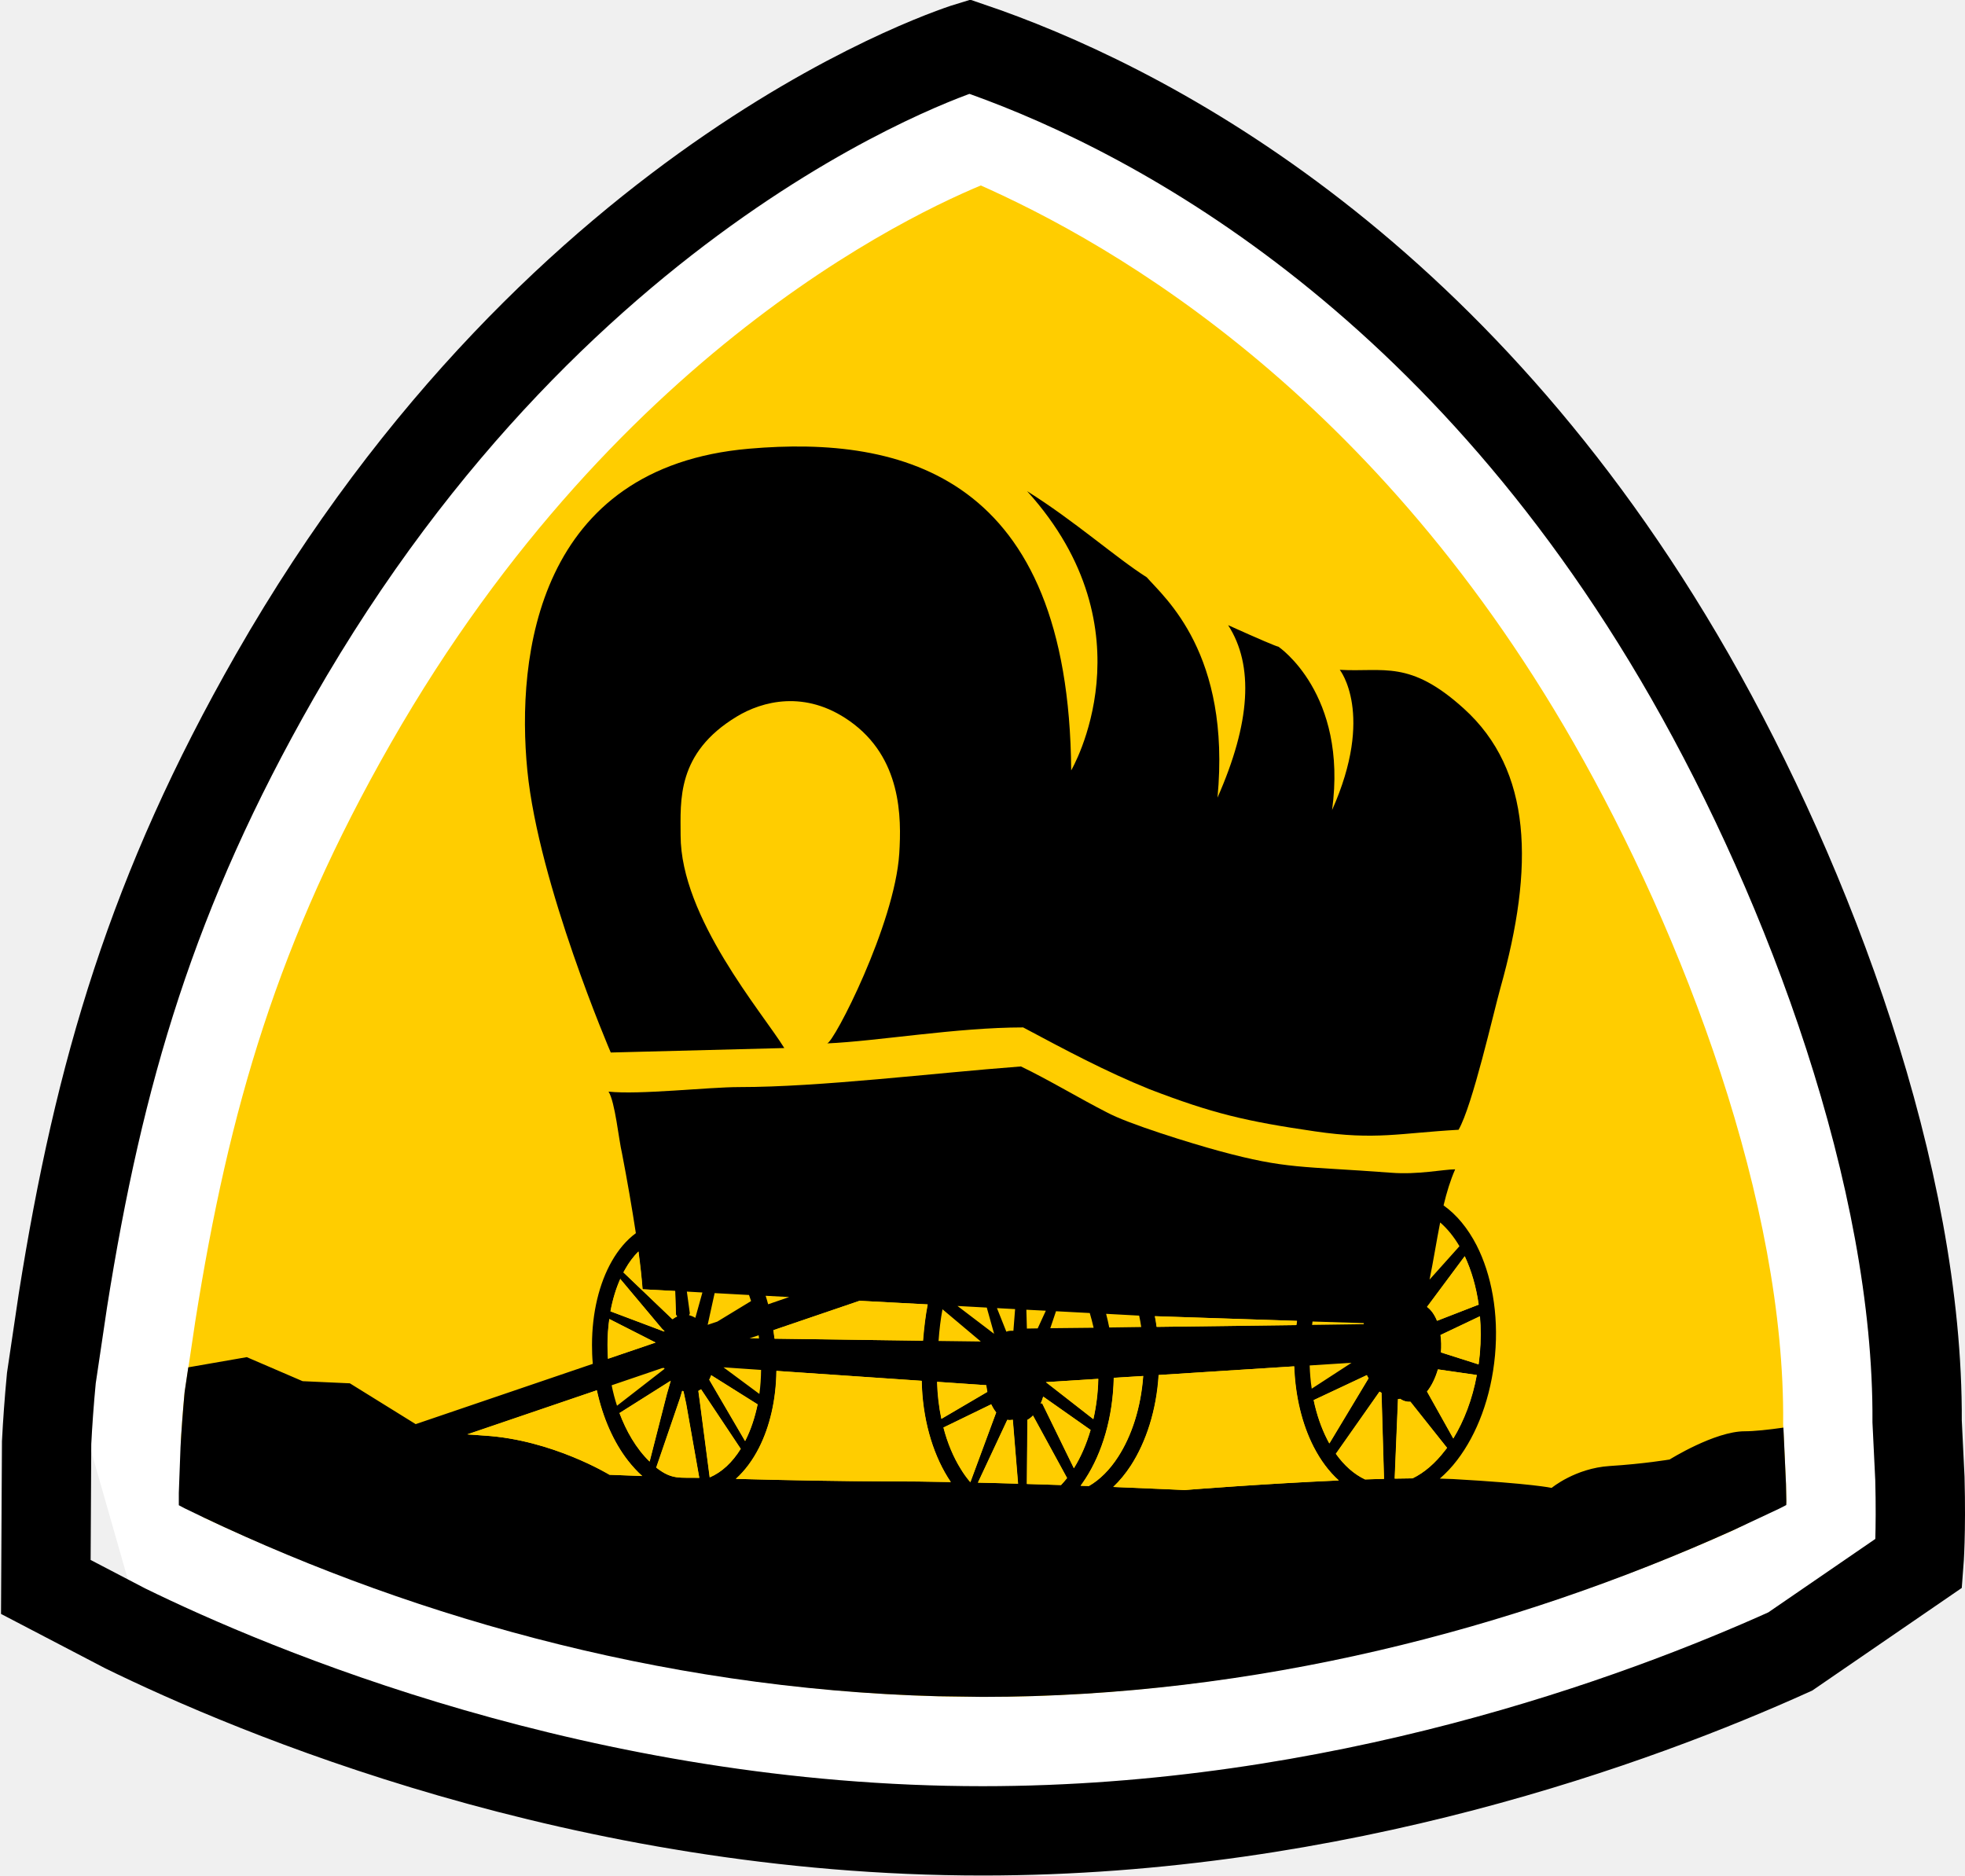
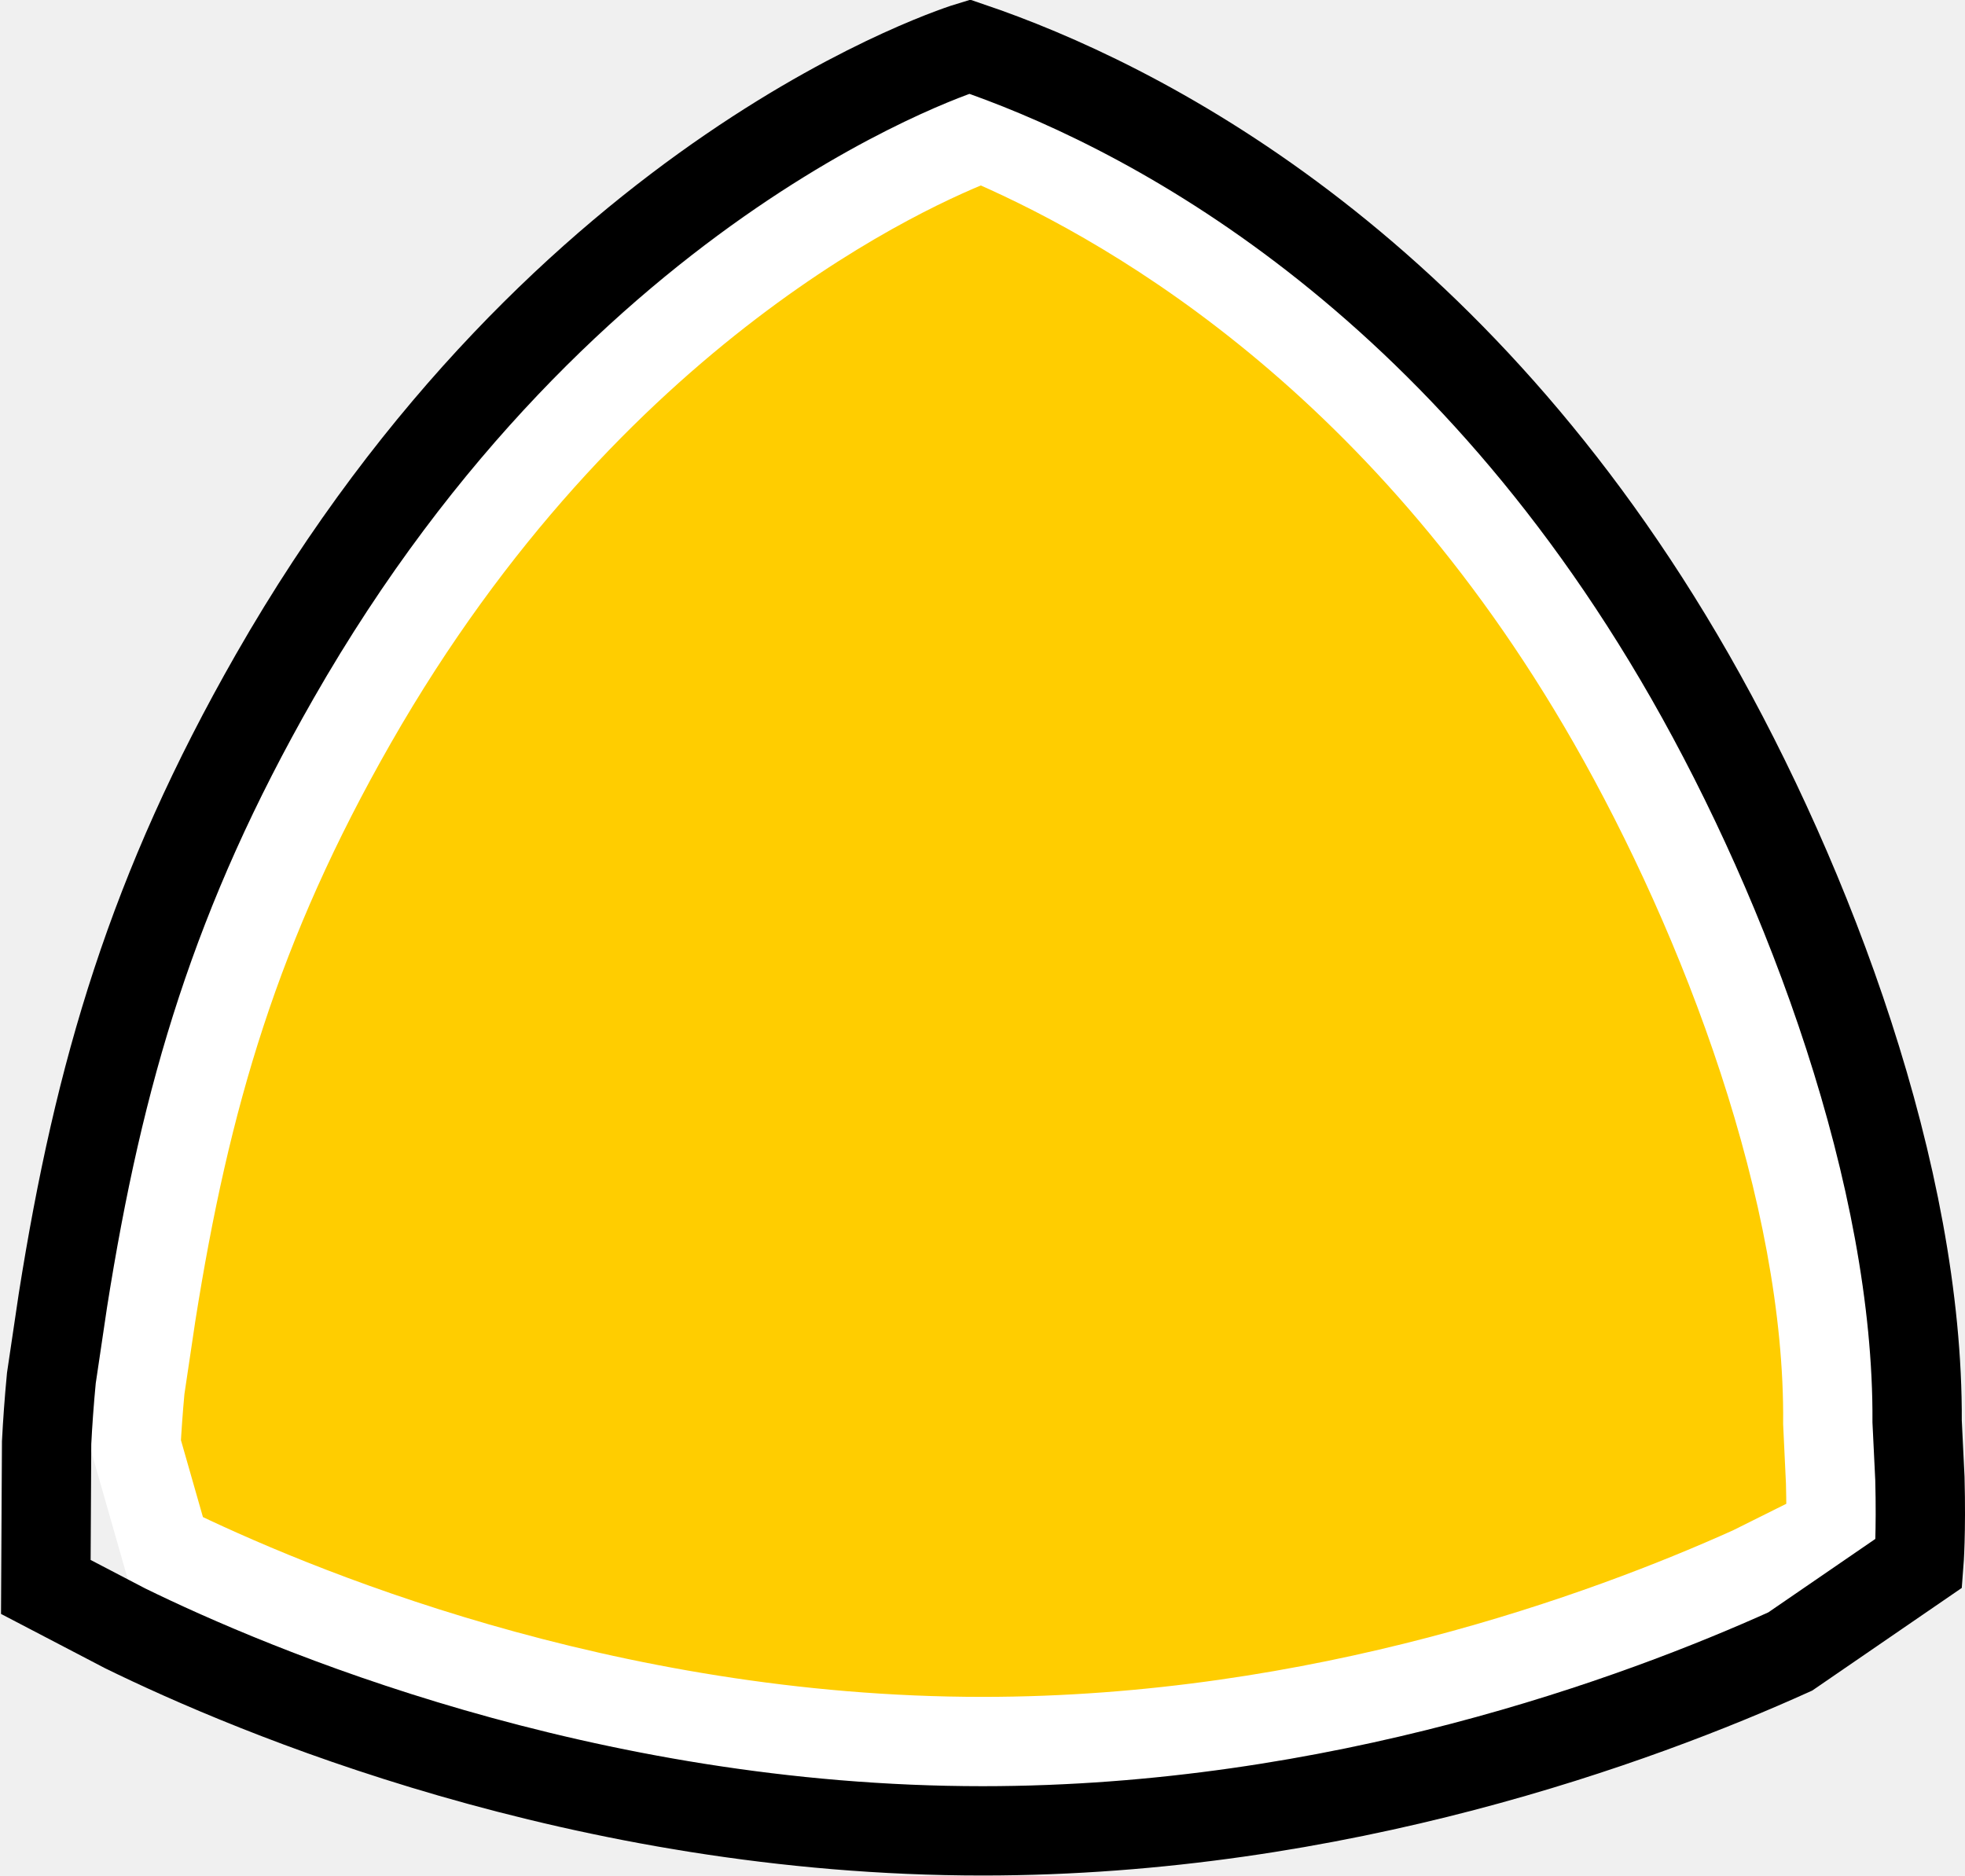
- <svg xmlns="http://www.w3.org/2000/svg" width="22" height="21">
-   <g fill="none" fill-rule="evenodd">
-     <path stroke="#FFF" d="M10.989,1.535 C12.493,2.172 15.655,3.876 18.054,8.072 C19.311,10.271 20.487,13.352 20.464,15.937 L20.495,16.592 C20.501,16.822 20.501,17.01 20.498,17.148 L19.615,17.588 C17.992,18.319 14.787,19.5 11.001,19.5 C6.74,19.5 3.215,18.007 1.853,17.34 L1.522,16.182 C1.532,15.99 1.547,15.779 1.568,15.551 L1.692,14.719 C2.077,12.286 2.643,10.346 3.943,8.071 C6.608,3.41 10.192,1.838 10.989,1.535 Z" stroke-linejoin="square" fill="#FFCD00" />
-     <path stroke="#000" d="M10.855,0.522 C12.706,1.15 16.258,2.917 18.922,7.575 C20.255,9.907 21.479,13.175 21.464,15.916 L21.495,16.554 C21.511,17.158 21.484,17.503 21.484,17.503 L20.043,18.492 C18.349,19.257 14.981,20.5 11.001,20.5 C6.524,20.5 2.821,18.928 1.402,18.233 L0.513,17.769 L0.522,16.152 C0.533,15.934 0.55,15.693 0.575,15.431 L0.704,14.562 C1.109,12.004 1.708,9.967 3.075,7.575 C6.323,1.892 10.855,0.522 10.855,0.522 Z" />
-     <path d="M11.43,11.941 C11.741,12.09 12.095,12.304 12.388,12.453 C12.627,12.584 13.343,12.804 13.652,12.888 C14.407,13.093 14.564,13.055 15.574,13.131 C15.875,13.155 16.164,13.093 16.292,13.093 C16.239,13.213 16.197,13.35 16.162,13.497 C16.309,13.601 16.434,13.754 16.531,13.942 C16.698,14.269 16.781,14.705 16.738,15.175 C16.695,15.646 16.536,16.059 16.314,16.349 C16.254,16.428 16.188,16.497 16.12,16.556 C16.172,16.558 16.22,16.56 16.267,16.561 C17.155,16.611 17.372,16.66 17.372,16.66 C17.372,16.66 17.636,16.44 18.021,16.415 C18.405,16.391 18.693,16.342 18.693,16.342 C18.693,16.342 19.198,16.026 19.534,16.026 C19.64,16.026 19.799,16.009 19.967,15.985 L19.996,16.621 L20,16.806 L19.999,16.852 L19.921,16.892 L19.403,17.135 C16.949,18.242 14.053,19 11.001,19 L10.501,18.993 C7.346,18.91 4.425,18.043 2.068,16.889 L2.002,16.854 L2.002,16.716 L2.021,16.203 C2.031,16.016 2.047,15.804 2.067,15.585 L2.108,15.31 L2.763,15.196 L3.388,15.465 L3.917,15.489 L4.654,15.946 L6.637,15.271 C6.63,15.197 6.628,15.127 6.628,15.059 C6.628,14.698 6.709,14.369 6.849,14.123 C6.923,13.993 7.014,13.885 7.119,13.808 C7.076,13.527 7.023,13.22 6.964,12.914 C6.928,12.765 6.886,12.334 6.813,12.223 C7.162,12.26 7.928,12.172 8.277,12.172 C9.185,12.172 10.44,12.016 11.43,11.941 Z M14.488,15.299 L12.971,15.396 C12.947,15.791 12.831,16.145 12.661,16.409 C12.601,16.501 12.535,16.581 12.463,16.649 C12.936,16.668 13.263,16.684 13.263,16.684 L13.273,16.683 C13.371,16.675 14.184,16.612 14.988,16.576 C14.878,16.478 14.783,16.35 14.706,16.2 C14.579,15.952 14.5,15.64 14.488,15.299 Z M12.798,15.407 L12.469,15.427 C12.46,15.869 12.34,16.267 12.152,16.557 C12.135,16.584 12.116,16.61 12.098,16.635 L12.19,16.639 C12.312,16.569 12.423,16.457 12.516,16.313 C12.669,16.077 12.772,15.762 12.798,15.407 Z M11.564,15.85 C11.545,15.87 11.524,15.886 11.502,15.898 L11.496,16.616 C11.626,16.62 11.754,16.624 11.878,16.628 C11.901,16.604 11.923,16.577 11.945,16.549 L11.564,15.85 Z M11.338,15.897 C11.326,15.899 11.313,15.9 11.301,15.9 C11.293,15.9 11.286,15.899 11.277,15.898 L10.948,16.601 C11.097,16.604 11.248,16.608 11.397,16.613 L11.338,15.897 Z M11.096,15.724 L10.562,15.984 C10.607,16.158 10.673,16.314 10.755,16.446 C10.788,16.501 10.824,16.55 10.863,16.596 L11.152,15.815 C11.132,15.79 11.113,15.759 11.096,15.724 Z M8.692,15.35 C8.688,15.677 8.617,15.975 8.497,16.211 C8.426,16.351 8.338,16.468 8.238,16.559 C8.795,16.574 9.425,16.586 9.947,16.586 C10.161,16.586 10.397,16.589 10.644,16.594 L10.608,16.539 C10.435,16.258 10.326,15.879 10.318,15.461 Z M15.444,15.582 L14.955,16.278 C15.048,16.408 15.158,16.507 15.282,16.565 C15.354,16.562 15.425,16.561 15.494,16.559 L15.466,15.595 C15.458,15.591 15.452,15.587 15.444,15.582 Z M15.675,15.662 C15.668,15.664 15.659,15.665 15.651,15.665 L15.614,16.556 C15.683,16.555 15.749,16.554 15.814,16.553 C15.945,16.489 16.069,16.382 16.177,16.241 C16.184,16.231 16.193,16.222 16.2,16.211 L15.79,15.695 C15.778,15.696 15.767,15.696 15.756,15.694 C15.728,15.691 15.7,15.68 15.675,15.662 Z M7.637,15.573 L7.613,15.654 L7.346,16.432 C7.525,16.573 7.61,16.541 7.828,16.547 L7.681,15.717 L7.651,15.578 L7.637,15.573 Z M7.848,15.556 C7.838,15.562 7.828,15.569 7.818,15.574 L7.835,15.699 L7.945,16.542 C8.08,16.485 8.198,16.373 8.292,16.222 L7.848,15.556 Z M6.681,15.567 L5.231,16.06 C5.292,16.065 5.359,16.07 5.43,16.075 C6.183,16.122 6.823,16.513 6.823,16.513 C6.823,16.513 6.962,16.518 7.189,16.527 C7.132,16.476 7.079,16.418 7.029,16.354 C6.87,16.149 6.748,15.877 6.681,15.567 Z M11.679,15.638 C11.67,15.666 11.661,15.692 11.65,15.718 L11.666,15.71 L12.022,16.439 C12.099,16.316 12.162,16.171 12.209,16.011 L11.679,15.638 Z M7.508,15.46 L6.935,15.822 C7.009,16.02 7.119,16.217 7.272,16.365 L7.466,15.605 L7.508,15.461 Z M15.302,15.397 L14.707,15.677 C14.741,15.839 14.793,15.989 14.859,16.119 C14.867,16.134 14.874,16.148 14.882,16.162 L15.321,15.433 C15.314,15.422 15.308,15.41 15.302,15.397 Z M7.962,15.398 C7.955,15.416 7.948,15.433 7.94,15.449 L8.341,16.135 C8.404,16.012 8.45,15.874 8.481,15.724 L7.962,15.398 Z M16.098,15.333 C16.069,15.432 16.027,15.517 15.976,15.581 L16.27,16.106 C16.39,15.909 16.483,15.666 16.533,15.396 Z M12.295,15.439 L11.709,15.476 L12.24,15.89 C12.272,15.749 12.291,15.597 12.295,15.439 Z M10.491,15.472 C10.495,15.617 10.511,15.755 10.539,15.886 L11.053,15.585 C11.048,15.561 11.044,15.536 11.041,15.51 L10.491,15.472 Z M16.568,14.738 L16.127,14.948 C16.136,15.009 16.137,15.074 16.132,15.143 L16.553,15.277 C16.558,15.238 16.563,15.199 16.566,15.16 C16.579,15.012 16.579,14.871 16.568,14.738 Z M6.821,14.769 C6.808,14.862 6.801,14.958 6.801,15.059 C6.801,15.111 6.803,15.162 6.806,15.214 L7.339,15.032 Z M9.623,14.565 L8.658,14.894 C8.662,14.925 8.667,14.956 8.671,14.989 L10.332,15.012 C10.344,14.863 10.361,14.728 10.385,14.605 L9.623,14.565 Z M6.947,14.313 C6.897,14.423 6.859,14.548 6.834,14.683 L7.435,14.909 L7.409,14.876 L6.945,14.322 Z M12.929,14.737 C12.937,14.777 12.944,14.817 12.949,14.857 L14.512,14.837 C14.515,14.822 14.517,14.806 14.52,14.79 Z M16.398,14.066 L15.976,14.633 C16.022,14.666 16.06,14.72 16.088,14.789 L16.554,14.608 C16.526,14.408 16.472,14.224 16.398,14.066 Z M7.147,14.013 C7.092,14.068 7.042,14.134 6.999,14.211 L6.979,14.247 L7.525,14.769 C7.545,14.759 7.561,14.748 7.58,14.74 C7.573,14.733 7.567,14.724 7.566,14.714 L7.558,14.455 L7.193,14.436 C7.183,14.307 7.167,14.165 7.147,14.013 Z" fill="#000" fill-rule="nonzero" />
-     <path d="M6.683,14.805 L5.233,14.31 C5.295,14.307 5.361,14.302 5.432,14.297 C6.185,14.249 6.825,13.859 6.825,13.859 C6.825,13.859 6.964,13.853 7.191,13.845 C7.135,13.895 7.081,13.954 7.031,14.018 C6.872,14.222 6.75,14.495 6.683,14.805 M8.498,15.385 L8.392,15.387 L8.494,15.421 C8.495,15.41 8.496,15.397 8.498,15.385 M8.694,15.022 L10.32,14.911 C10.328,14.493 10.437,14.114 10.61,13.833 C10.622,13.814 10.634,13.795 10.646,13.777 C10.399,13.782 10.163,13.785 9.949,13.785 C9.428,13.785 8.797,13.798 8.24,13.813 C8.341,13.904 8.428,14.021 8.499,14.16 C8.619,14.396 8.69,14.695 8.694,15.022 M8.836,15.849 L8.572,15.863 C8.582,15.832 8.592,15.8 8.6,15.768 L8.836,15.849 Z M10.387,15.766 L9.625,15.807 L8.66,15.478 C8.664,15.447 8.669,15.415 8.673,15.383 L10.335,15.36 C10.347,15.509 10.363,15.644 10.387,15.766 M6.823,15.603 L7.341,15.339 L6.808,15.158 C6.805,15.209 6.803,15.261 6.803,15.313 C6.803,15.413 6.81,15.51 6.823,15.603 M7.44,15.469 L7.437,15.462 L6.836,15.689 C6.861,15.824 6.899,15.949 6.949,16.059 L6.947,16.049 L7.411,15.496 L7.44,15.469 Z M7.582,15.632 C7.564,15.624 7.547,15.613 7.53,15.599 L7.527,15.603 L6.981,16.125 C6.988,16.137 6.994,16.148 7.001,16.161 C7.044,16.237 7.094,16.304 7.149,16.359 C7.17,16.207 7.185,16.064 7.195,15.936 L7.56,15.916 L7.568,15.663 L7.568,15.658 C7.569,15.648 7.575,15.639 7.582,15.632 M7.785,15.616 C7.762,15.63 7.738,15.64 7.714,15.646 C7.72,15.654 7.724,15.664 7.723,15.675 L7.722,15.677 L7.722,15.677 L7.69,15.91 L7.864,15.9 L7.785,15.616 Z M8.031,15.574 L8.409,15.804 C8.401,15.827 8.394,15.851 8.386,15.872 L8.001,15.893 L7.923,15.538 L8.031,15.574 Z M8.1,15.062 L8.502,14.764 C8.514,14.851 8.52,14.941 8.521,15.033 L8.1,15.062 Z M6.908,14.632 L7.44,15.045 L7.436,15.055 L7.415,15.054 L6.848,14.861 C6.864,14.781 6.884,14.705 6.908,14.632 M7.468,14.766 L7.274,14.007 C7.122,14.155 7.011,14.352 6.937,14.55 L7.51,14.911 L7.51,14.911 L7.468,14.766 Z M7.653,14.793 L7.683,14.655 L7.83,13.824 C7.613,13.831 7.527,13.799 7.349,13.939 L7.615,14.718 L7.639,14.799 C7.644,14.797 7.648,14.795 7.653,14.793 M8.294,14.149 L7.85,14.816 C7.84,14.809 7.83,14.803 7.82,14.798 L7.837,14.673 L7.947,13.83 C8.082,13.887 8.2,13.998 8.294,14.149 M7.942,14.923 L8.343,14.236 L8.345,14.24 C8.406,14.36 8.452,14.498 8.483,14.647 L7.964,14.973 C7.958,14.955 7.95,14.939 7.942,14.923 M16.005,16.044 C16.048,16.252 16.082,16.472 16.124,16.684 C16.205,16.614 16.278,16.524 16.34,16.418 L16.005,16.044 Z M12.974,14.976 L14.491,15.073 C14.503,14.732 14.581,14.42 14.708,14.172 C14.785,14.022 14.88,13.894 14.99,13.795 C14.133,13.758 13.265,13.688 13.265,13.688 C13.265,13.688 12.938,13.703 12.465,13.722 C12.537,13.791 12.603,13.871 12.663,13.963 C12.833,14.227 12.949,14.581 12.974,14.976 M12.471,14.944 L12.8,14.965 C12.774,14.61 12.671,14.294 12.518,14.058 C12.426,13.915 12.314,13.803 12.192,13.733 L12.1,13.735 C12.118,13.762 12.137,13.788 12.154,13.815 C12.342,14.104 12.462,14.503 12.471,14.944 M12.777,15.513 L12.419,15.508 C12.409,15.559 12.397,15.61 12.384,15.661 L12.754,15.641 C12.763,15.599 12.771,15.556 12.777,15.513 M14.515,15.535 L12.951,15.515 C12.946,15.555 12.939,15.595 12.931,15.634 L14.522,15.582 C14.519,15.566 14.517,15.55 14.515,15.535 M16.09,15.583 C16.062,15.651 16.024,15.706 15.978,15.738 L16.4,16.306 C16.474,16.148 16.528,15.964 16.556,15.764 L16.09,15.583 Z M16.134,15.229 C16.14,15.297 16.138,15.363 16.129,15.424 L16.57,15.633 C16.582,15.5 16.582,15.36 16.569,15.217 L16.568,15.212 L16.569,15.212 C16.565,15.173 16.56,15.133 16.555,15.095 L16.134,15.229 Z M15.978,14.791 C16.029,14.853 16.071,14.94 16.1,15.039 L16.535,14.976 C16.486,14.705 16.392,14.463 16.272,14.265 L15.978,14.791 Z M15.27,15.557 L15.268,15.545 L14.69,15.537 C14.692,15.55 14.694,15.563 14.695,15.575 L15.27,15.557 Z M14.686,14.823 L15.132,15.113 L14.663,15.083 C14.666,14.994 14.673,14.908 14.686,14.823 M14.885,14.21 L15.323,14.939 C15.316,14.95 15.31,14.962 15.304,14.974 L14.709,14.695 C14.743,14.532 14.795,14.382 14.862,14.253 C14.869,14.238 14.876,14.224 14.885,14.21 M15.616,13.816 L15.653,14.706 C15.662,14.706 15.67,14.707 15.677,14.709 C15.702,14.691 15.73,14.681 15.758,14.677 C15.77,14.676 15.781,14.676 15.792,14.676 L16.202,14.16 C16.194,14.15 16.187,14.141 16.179,14.131 C16.071,13.99 15.948,13.882 15.816,13.819 C15.751,13.818 15.685,13.817 15.616,13.816 M15.468,14.777 L15.496,13.813 C15.427,13.811 15.356,13.809 15.284,13.807 C15.161,13.865 15.05,13.964 14.958,14.094 L15.447,14.79 C15.453,14.785 15.46,14.78 15.468,14.777 M11.759,15.5 L11.823,15.69 L12.201,15.67 C12.217,15.617 12.231,15.561 12.244,15.505 L11.759,15.5 Z M11.497,15.496 L11.491,15.707 L11.709,15.696 L11.618,15.498 L11.497,15.496 Z M10.552,15.712 L10.981,15.351 L10.508,15.357 C10.517,15.487 10.532,15.605 10.552,15.712 M11.13,15.437 L10.72,15.749 L11.048,15.731 L11.13,15.437 Z M11.346,15.471 C11.34,15.471 11.334,15.471 11.327,15.471 C11.306,15.472 11.286,15.469 11.267,15.461 L11.162,15.725 L11.365,15.714 L11.346,15.471 Z M11.711,14.896 L12.242,14.482 C12.274,14.623 12.294,14.775 12.297,14.933 L11.711,14.896 Z M11.668,14.661 L12.024,13.932 C12.101,14.056 12.164,14.201 12.211,14.361 L11.681,14.734 C11.673,14.705 11.662,14.679 11.652,14.654 L11.668,14.661 Z M11.504,14.474 L11.498,13.756 C11.628,13.752 11.757,13.748 11.88,13.744 C11.903,13.768 11.925,13.794 11.948,13.822 L11.566,14.522 C11.547,14.501 11.526,14.485 11.504,14.474 M10.541,14.485 L11.055,14.787 C11.05,14.81 11.046,14.836 11.043,14.862 L10.493,14.899 C10.497,14.755 10.514,14.617 10.541,14.485 M10.865,13.776 L11.154,14.557 C11.134,14.582 11.115,14.613 11.099,14.647 L10.564,14.388 C10.61,14.214 10.675,14.057 10.757,13.925 C10.79,13.871 10.826,13.821 10.865,13.776 M11.279,14.474 L10.95,13.771 C11.1,13.768 11.25,13.763 11.399,13.759 L11.34,14.475 C11.328,14.472 11.315,14.471 11.303,14.471 C11.295,14.471 11.288,14.472 11.279,14.474" fill="#FFCD00" transform="matrix(1 0 0 -1 0 30.372)" />
-     <path d="M16.389,9.782 C17.154,9.09 17.18,8.01 16.798,6.652 C16.72,6.373 16.486,5.336 16.33,5.066 C15.67,5.029 15.405,4.948 14.723,5.048 C13.948,5.161 13.577,5.248 12.867,5.521 C12.378,5.719 11.935,5.956 11.455,6.212 C10.712,6.212 9.827,6.058 9.26,6.033 C9.333,6.036 10.017,7.364 10.068,8.158 C10.094,8.568 10.093,9.234 9.512,9.643 C9.012,9.996 8.531,9.863 8.251,9.694 C7.57,9.284 7.62,8.748 7.62,8.363 C7.62,7.441 8.536,6.378 8.781,5.981 L6.838,5.931 C6.838,5.931 6.03,7.81 5.904,9.09 C5.778,10.37 6.017,12.488 8.388,12.692 C10.107,12.841 11.968,12.393 11.993,9.09 C11.993,9.09 12.913,10.654 11.5,12.216 C12.031,11.884 12.5,11.466 12.839,11.252 C13.041,11.021 13.783,10.398 13.631,8.785 C14.001,9.622 14.041,10.265 13.75,10.716 C14.101,10.558 14.289,10.478 14.313,10.475 C14.313,10.475 15.091,9.953 14.914,8.646 C15.394,9.722 15,10.216 15,10.216 C15.492,10.188 15.782,10.332 16.389,9.782 Z" fill="#000" transform="matrix(1 0 0 -1 0 17.716)" />
+ <svg xmlns="http://www.w3.org/2000/svg" width="22" height="21" version="1.1" id="svg5">
+   <defs id="defs5" />
+   <g fill="none" fill-rule="evenodd" id="g5">
+     <path stroke="#FFF" d="M10.989,1.535 C12.493,2.172 15.655,3.876 18.054,8.072 C19.311,10.271 20.487,13.352 20.464,15.937 L20.495,16.592 C20.501,16.822 20.501,17.01 20.498,17.148 L19.615,17.588 C17.992,18.319 14.787,19.5 11.001,19.5 C6.74,19.5 3.215,18.007 1.853,17.34 L1.522,16.182 C1.532,15.99 1.547,15.779 1.568,15.551 L1.692,14.719 C2.077,12.286 2.643,10.346 3.943,8.071 C6.608,3.41 10.192,1.838 10.989,1.535 Z" stroke-linejoin="square" fill="#FFCD00" id="path1" />
+     <path stroke="#000" d="M10.855,0.522 C12.706,1.15 16.258,2.917 18.922,7.575 C20.255,9.907 21.479,13.175 21.464,15.916 L21.495,16.554 C21.511,17.158 21.484,17.503 21.484,17.503 L20.043,18.492 C18.349,19.257 14.981,20.5 11.001,20.5 C6.524,20.5 2.821,18.928 1.402,18.233 L0.513,17.769 L0.522,16.152 C0.533,15.934 0.55,15.693 0.575,15.431 L0.704,14.562 C1.109,12.004 1.708,9.967 3.075,7.575 C6.323,1.892 10.855,0.522 10.855,0.522 Z" id="path2" />
  </g>
</svg>
